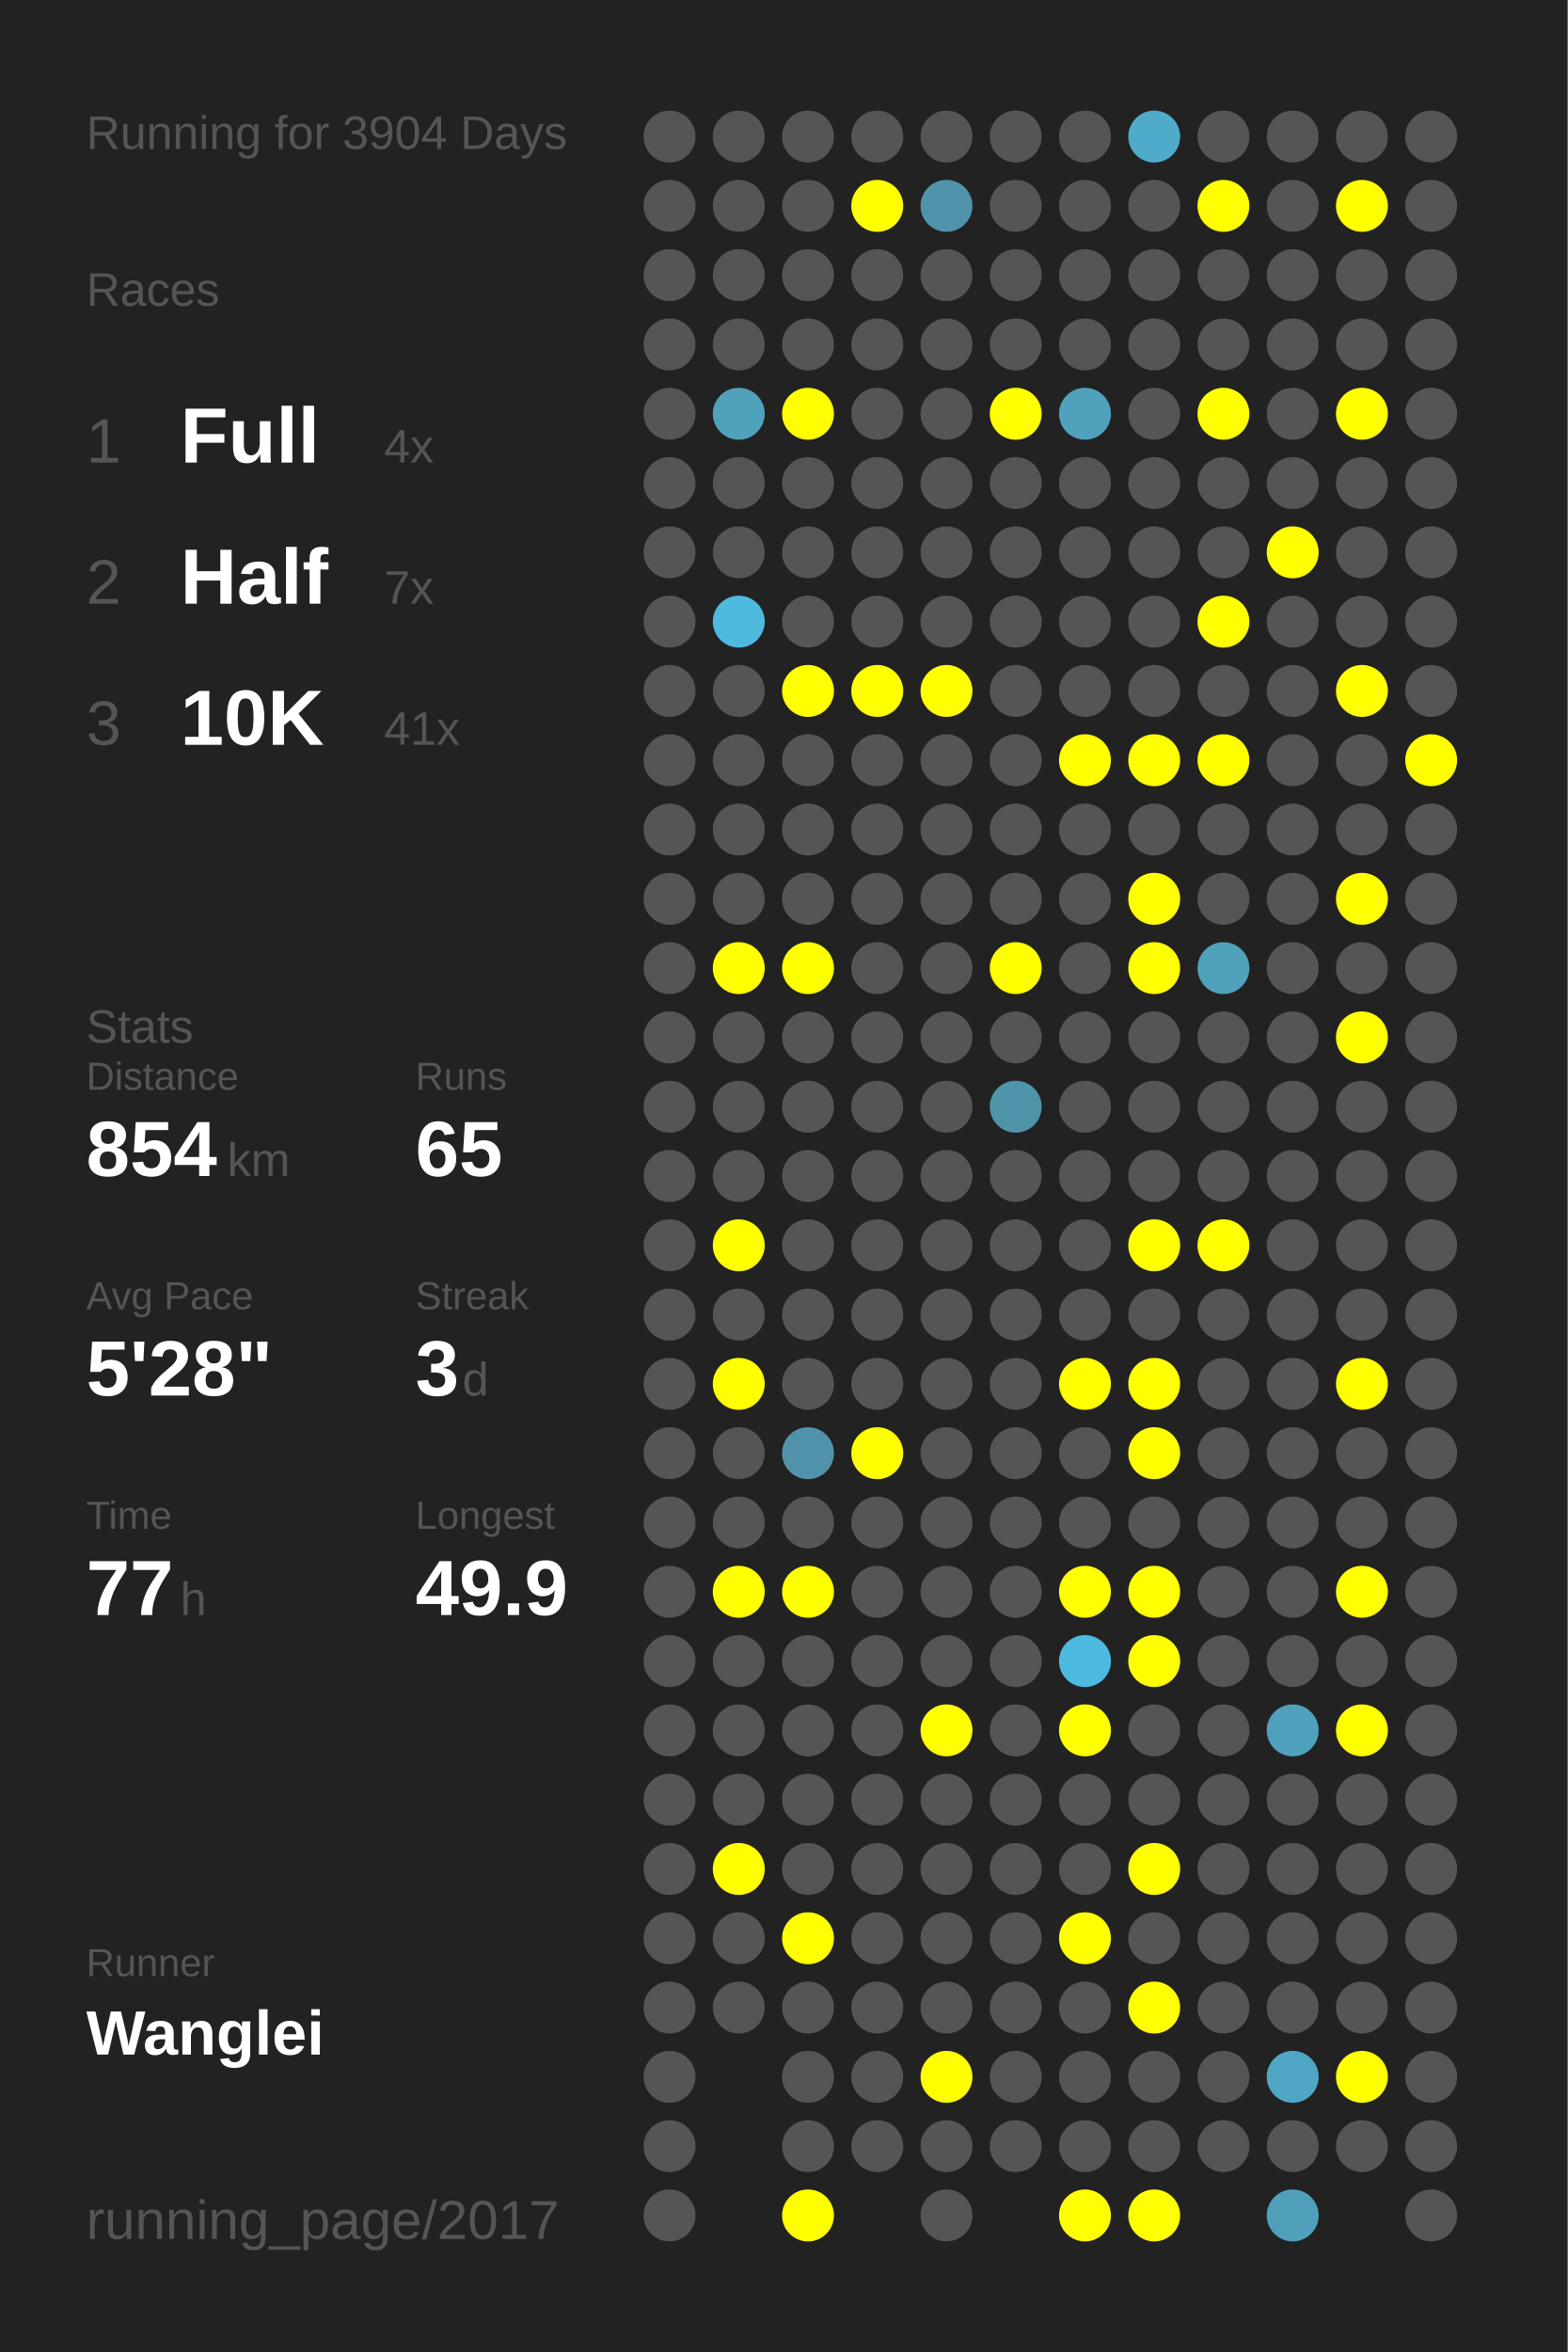
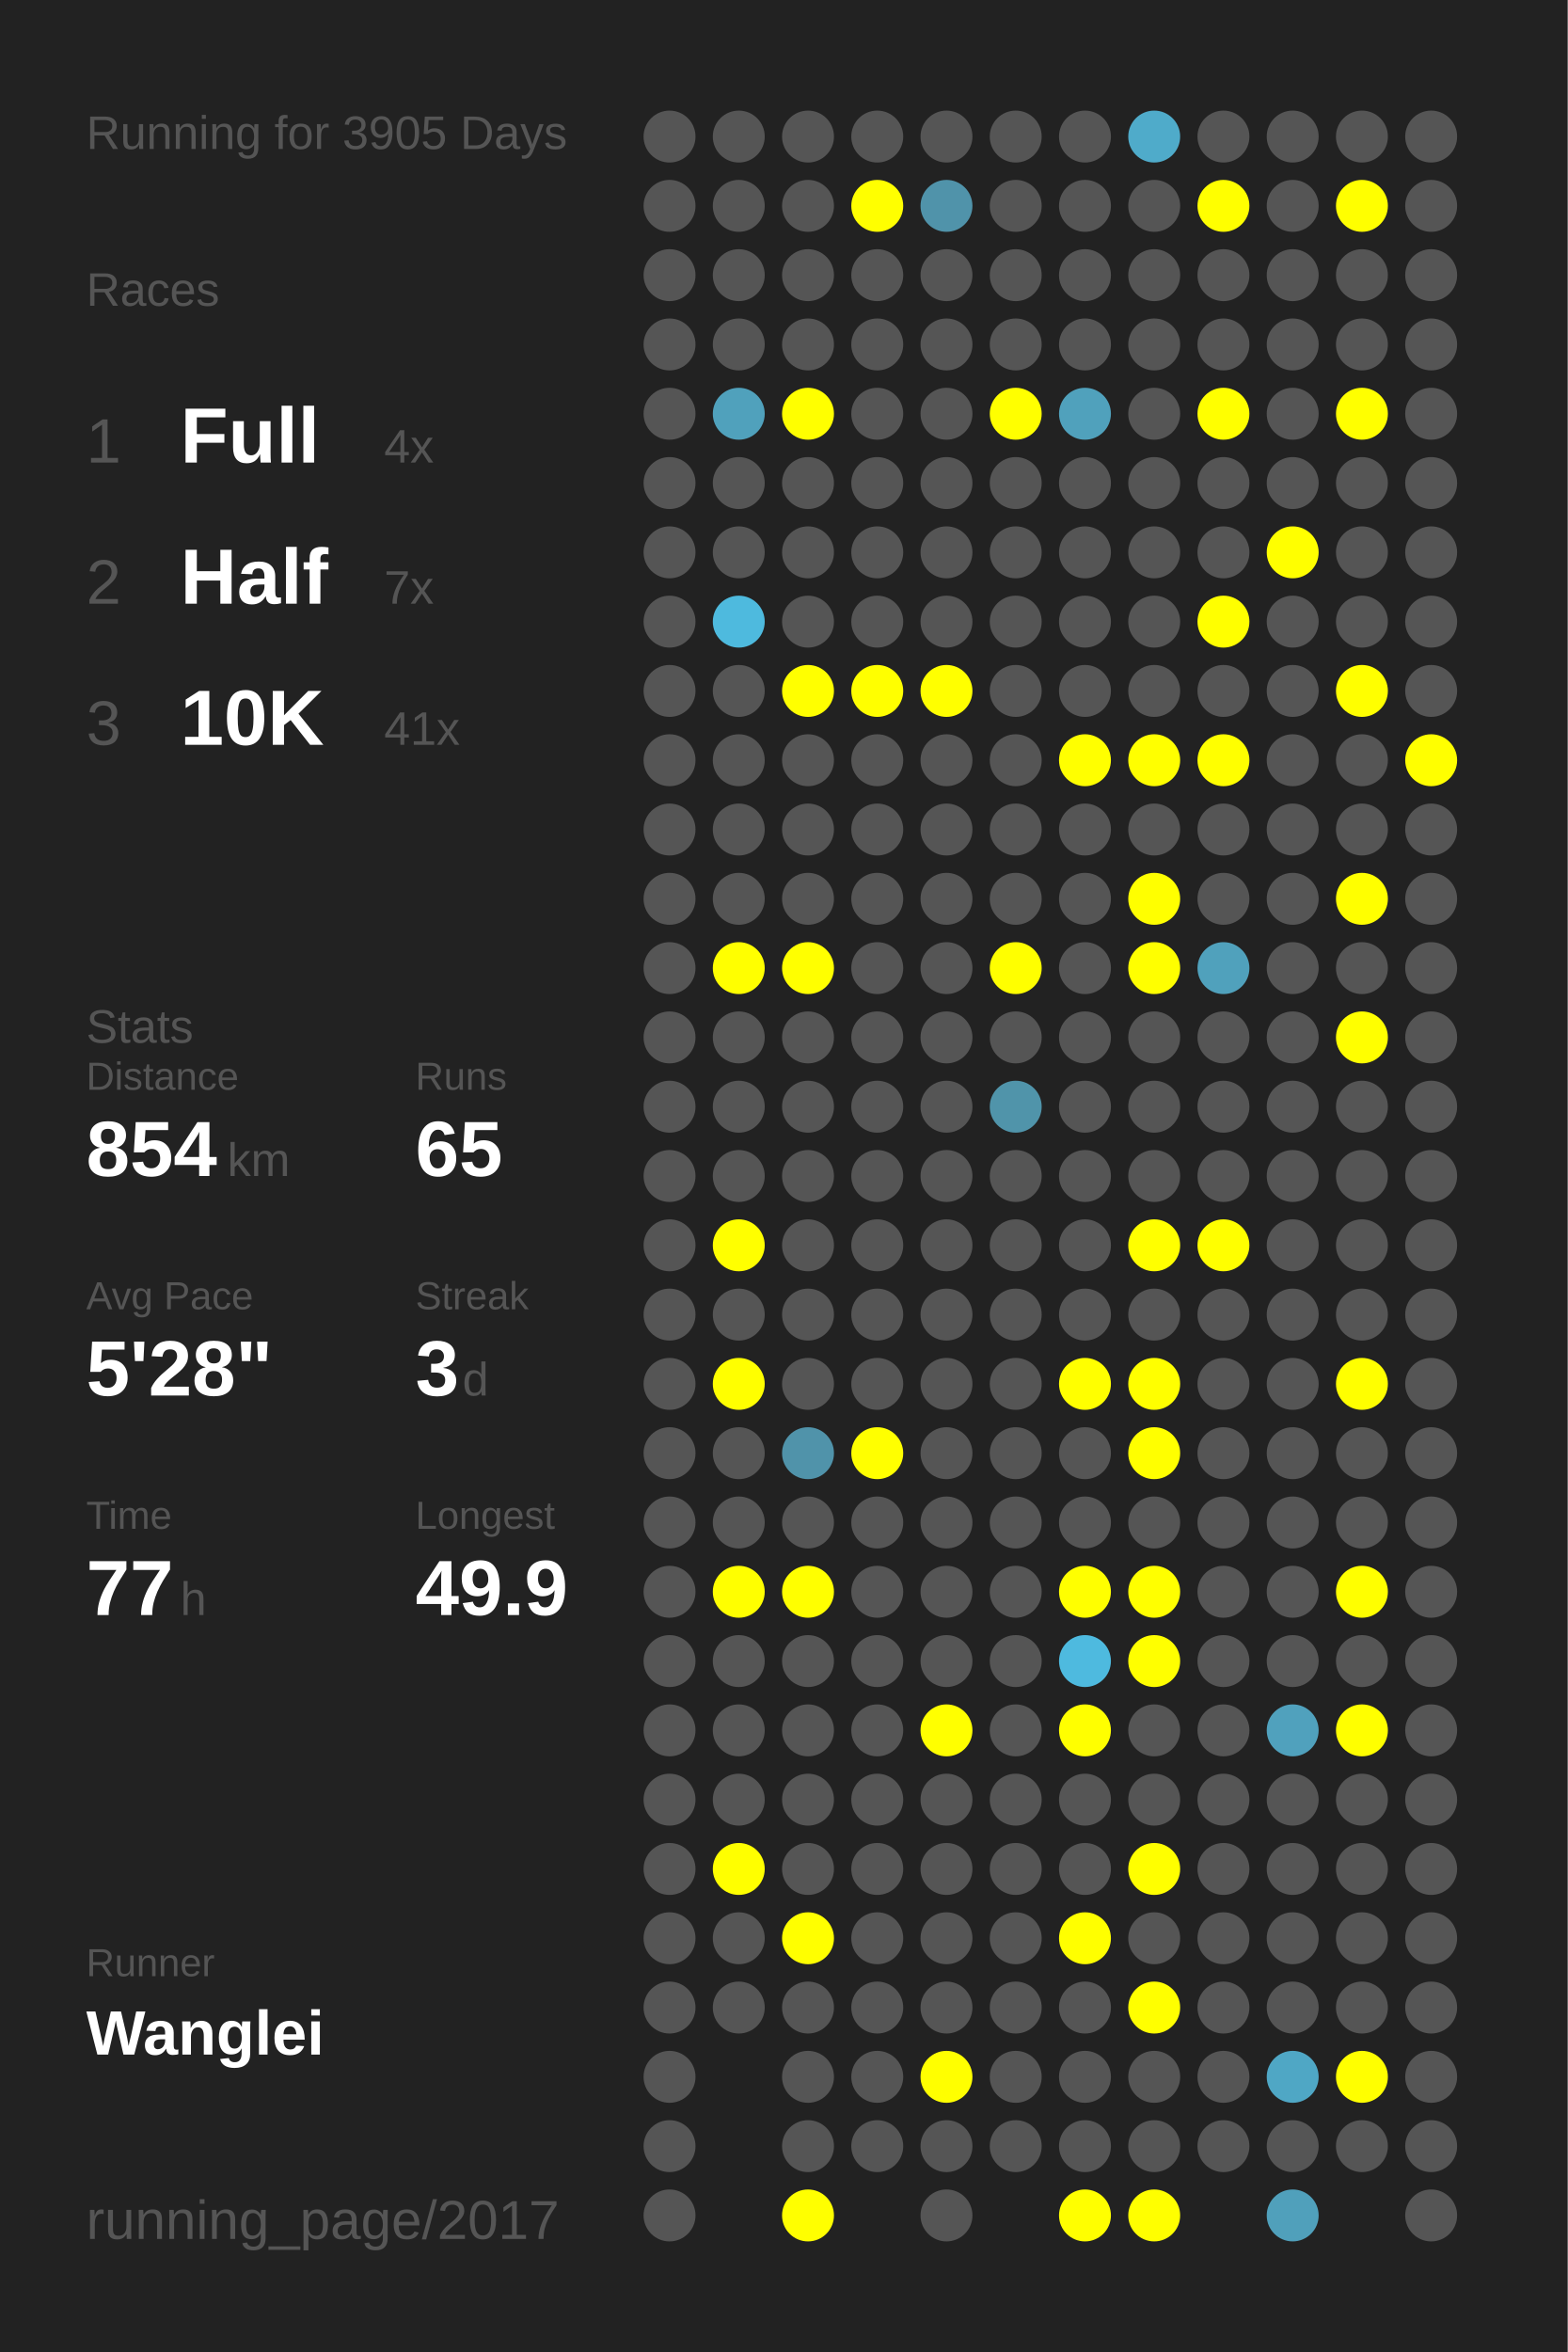
<svg xmlns="http://www.w3.org/2000/svg" baseProfile="full" height="300mm" version="1.1" viewBox="0,0,200,300" width="200mm">
  <defs />
  <rect fill="#222222" height="300" width="200" x="0" y="0" />
-   <text fill="#555555" style="font-size:6px; font-family:Arial;" x="11" y="19">Running for 3904 Days</text>
+   <text fill="#555555" style="font-size:6px; font-family:Arial;" x="11" y="19">Running for 3905 Days</text>
  <text fill="#555555" style="font-size:6px; font-family:Arial;" x="11" y="39">Races</text>
  <text fill="#555555" style="font-size:8px; font-family:Arial;" x="11" y="59">1</text>
  <text fill="#FFFFFF" style="font-size:10px; font-family:Arial; font-weight:bold;" x="23" y="59">Full</text>
  <text fill="#555555" style="font-size:6px; font-family:Arial;" x="49" y="59">4x</text>
  <text fill="#555555" style="font-size:8px; font-family:Arial;" x="11" y="77">2</text>
  <text fill="#FFFFFF" style="font-size:10px; font-family:Arial; font-weight:bold;" x="23" y="77">Half</text>
  <text fill="#555555" style="font-size:6px; font-family:Arial;" x="49" y="77">7x</text>
  <text fill="#555555" style="font-size:8px; font-family:Arial;" x="11" y="95">3</text>
  <text fill="#FFFFFF" style="font-size:10px; font-family:Arial; font-weight:bold;" x="23" y="95">10K</text>
  <text fill="#555555" style="font-size:6px; font-family:Arial;" x="49" y="95">41x</text>
  <text fill="#555555" style="font-size:6px; font-family:Arial;" x="11" y="133">Stats</text>
  <text fill="#555555" style="font-size:5px; font-family:Arial;" x="11" y="139">Distance</text>
  <text fill="#FFFFFF" style="font-size:10px; font-family:Arial; font-weight:bold;" x="11" y="150">854</text>
  <text fill="#555555" style="font-size:6px; font-family:Arial;" x="29" y="150">km</text>
  <text fill="#555555" style="font-size:5px; font-family:Arial;" x="53" y="139">Runs</text>
  <text fill="#FFFFFF" style="font-size:10px; font-family:Arial; font-weight:bold;" x="53" y="150">65</text>
  <text fill="#555555" style="font-size:5px; font-family:Arial;" x="11" y="167">Avg Pace</text>
  <text fill="#FFFFFF" style="font-size:10px; font-family:Arial; font-weight:bold;" x="11" y="178">5'28"</text>
  <text fill="#555555" style="font-size:5px; font-family:Arial;" x="53" y="167">Streak</text>
  <text fill="#FFFFFF" style="font-size:10px; font-family:Arial; font-weight:bold;" x="53" y="178">3</text>
  <text fill="#555555" style="font-size:6px; font-family:Arial;" x="59" y="178">d</text>
  <text fill="#555555" style="font-size:5px; font-family:Arial;" x="11" y="195">Time</text>
  <text fill="#FFFFFF" style="font-size:10px; font-family:Arial; font-weight:bold;" x="11" y="206">77</text>
  <text fill="#555555" style="font-size:6px; font-family:Arial;" x="23" y="206">h</text>
  <text fill="#555555" style="font-size:5px; font-family:Arial;" x="53" y="195">Longest</text>
  <text fill="#FFFFFF" style="font-size:10px; font-family:Arial; font-weight:bold;" x="53" y="206">49.9</text>
  <text fill="#555555" style="font-size:5px; font-family:Arial;" x="11" y="252.065">Runner</text>
  <text fill="#FFFFFF" style="font-size:8px; font-family:Arial; font-weight:bold;" x="11" y="262.065">Wanglei</text>
  <text fill="#555555" style="font-size:7px; font-family:Arial;" x="11" y="285.581">running_page/2017</text>
  <circle cx="85.417" cy="17.419" fill="#555555" r="3.312" />
  <circle cx="85.417" cy="26.258" fill="#555555" r="3.312" />
  <circle cx="85.417" cy="35.097" fill="#555555" r="3.312" />
  <circle cx="85.417" cy="43.935" fill="#555555" r="3.312" />
  <circle cx="85.417" cy="52.774" fill="#555555" r="3.312" />
  <circle cx="85.417" cy="61.613" fill="#555555" r="3.312" />
  <circle cx="85.417" cy="70.452" fill="#555555" r="3.312" />
  <circle cx="85.417" cy="79.29" fill="#555555" r="3.312" />
  <circle cx="85.417" cy="88.129" fill="#555555" r="3.312" />
  <circle cx="85.417" cy="96.968" fill="#555555" r="3.312" />
  <circle cx="85.417" cy="105.806" fill="#555555" r="3.312" />
  <circle cx="85.417" cy="114.645" fill="#555555" r="3.312" />
  <circle cx="85.417" cy="123.484" fill="#555555" r="3.312" />
  <circle cx="85.417" cy="132.323" fill="#555555" r="3.312" />
  <circle cx="85.417" cy="141.161" fill="#555555" r="3.312" />
  <circle cx="85.417" cy="150" fill="#555555" r="3.312" />
  <circle cx="85.417" cy="158.839" fill="#555555" r="3.312" />
  <circle cx="85.417" cy="167.677" fill="#555555" r="3.312" />
  <circle cx="85.417" cy="176.516" fill="#555555" r="3.312" />
  <circle cx="85.417" cy="185.355" fill="#555555" r="3.312" />
  <circle cx="85.417" cy="194.194" fill="#555555" r="3.312" />
  <circle cx="85.417" cy="203.032" fill="#555555" r="3.312" />
  <circle cx="85.417" cy="211.871" fill="#555555" r="3.312" />
  <circle cx="85.417" cy="220.71" fill="#555555" r="3.312" />
  <circle cx="85.417" cy="229.548" fill="#555555" r="3.312" />
  <circle cx="85.417" cy="238.387" fill="#555555" r="3.312" />
  <circle cx="85.417" cy="247.226" fill="#555555" r="3.312" />
  <circle cx="85.417" cy="256.065" fill="#555555" r="3.312" />
  <circle cx="85.417" cy="264.903" fill="#555555" r="3.312" />
  <circle cx="85.417" cy="273.742" fill="#555555" r="3.312" />
  <circle cx="85.417" cy="282.581" fill="#555555" r="3.312" />
  <circle cx="94.25" cy="17.419" fill="#555555" r="3.312" />
  <circle cx="94.25" cy="26.258" fill="#555555" r="3.312" />
  <circle cx="94.25" cy="35.097" fill="#555555" r="3.312" />
  <circle cx="94.25" cy="43.935" fill="#555555" r="3.312" />
  <circle cx="94.25" cy="52.774" fill="#50a1bc" r="3.312" />
  <circle cx="94.25" cy="61.613" fill="#555555" r="3.312" />
  <circle cx="94.25" cy="70.452" fill="#555555" r="3.312" />
  <circle cx="94.25" cy="79.29" fill="#4ebade" r="3.312" />
  <circle cx="94.25" cy="88.129" fill="#555555" r="3.312" />
  <circle cx="94.25" cy="96.968" fill="#555555" r="3.312" />
  <circle cx="94.25" cy="105.806" fill="#555555" r="3.312" />
  <circle cx="94.25" cy="114.645" fill="#555555" r="3.312" />
  <circle cx="94.25" cy="123.484" fill="#FFFF00" r="3.312" />
  <circle cx="94.25" cy="132.323" fill="#555555" r="3.312" />
  <circle cx="94.25" cy="141.161" fill="#555555" r="3.312" />
  <circle cx="94.25" cy="150" fill="#555555" r="3.312" />
  <circle cx="94.25" cy="158.839" fill="#FFFF00" r="3.312" />
  <circle cx="94.25" cy="167.677" fill="#555555" r="3.312" />
  <circle cx="94.25" cy="176.516" fill="#FFFF00" r="3.312" />
  <circle cx="94.25" cy="185.355" fill="#555555" r="3.312" />
  <circle cx="94.25" cy="194.194" fill="#555555" r="3.312" />
  <circle cx="94.25" cy="203.032" fill="#FFFF00" r="3.312" />
  <circle cx="94.25" cy="211.871" fill="#555555" r="3.312" />
  <circle cx="94.25" cy="220.71" fill="#555555" r="3.312" />
  <circle cx="94.25" cy="229.548" fill="#555555" r="3.312" />
  <circle cx="94.25" cy="238.387" fill="#FFFF00" r="3.312" />
  <circle cx="94.25" cy="247.226" fill="#555555" r="3.312" />
  <circle cx="94.25" cy="256.065" fill="#555555" r="3.312" />
  <circle cx="103.083" cy="17.419" fill="#555555" r="3.312" />
  <circle cx="103.083" cy="26.258" fill="#555555" r="3.312" />
  <circle cx="103.083" cy="35.097" fill="#555555" r="3.312" />
  <circle cx="103.083" cy="43.935" fill="#555555" r="3.312" />
  <circle cx="103.083" cy="52.774" fill="#FFFF00" r="3.312" />
  <circle cx="103.083" cy="61.613" fill="#555555" r="3.312" />
  <circle cx="103.083" cy="70.452" fill="#555555" r="3.312" />
  <circle cx="103.083" cy="79.29" fill="#555555" r="3.312" />
  <circle cx="103.083" cy="88.129" fill="#FFFF00" r="3.312" />
  <circle cx="103.083" cy="96.968" fill="#555555" r="3.312" />
  <circle cx="103.083" cy="105.806" fill="#555555" r="3.312" />
  <circle cx="103.083" cy="114.645" fill="#555555" r="3.312" />
  <circle cx="103.083" cy="123.484" fill="#FFFF00" r="3.312" />
  <circle cx="103.083" cy="132.323" fill="#555555" r="3.312" />
  <circle cx="103.083" cy="141.161" fill="#555555" r="3.312" />
  <circle cx="103.083" cy="150" fill="#555555" r="3.312" />
  <circle cx="103.083" cy="158.839" fill="#555555" r="3.312" />
  <circle cx="103.083" cy="167.677" fill="#555555" r="3.312" />
  <circle cx="103.083" cy="176.516" fill="#555555" r="3.312" />
  <circle cx="103.083" cy="185.355" fill="#5093aa" r="3.312" />
  <circle cx="103.083" cy="194.194" fill="#555555" r="3.312" />
  <circle cx="103.083" cy="203.032" fill="#FFFF00" r="3.312" />
  <circle cx="103.083" cy="211.871" fill="#555555" r="3.312" />
  <circle cx="103.083" cy="220.71" fill="#555555" r="3.312" />
  <circle cx="103.083" cy="229.548" fill="#555555" r="3.312" />
  <circle cx="103.083" cy="238.387" fill="#555555" r="3.312" />
  <circle cx="103.083" cy="247.226" fill="#FFFF00" r="3.312" />
  <circle cx="103.083" cy="256.065" fill="#555555" r="3.312" />
  <circle cx="103.083" cy="264.903" fill="#555555" r="3.312" />
  <circle cx="103.083" cy="273.742" fill="#555555" r="3.312" />
  <circle cx="103.083" cy="282.581" fill="#FFFF00" r="3.312" />
  <circle cx="111.917" cy="17.419" fill="#555555" r="3.312" />
  <circle cx="111.917" cy="26.258" fill="#FFFF00" r="3.312" />
  <circle cx="111.917" cy="35.097" fill="#555555" r="3.312" />
  <circle cx="111.917" cy="43.935" fill="#555555" r="3.312" />
  <circle cx="111.917" cy="52.774" fill="#555555" r="3.312" />
  <circle cx="111.917" cy="61.613" fill="#555555" r="3.312" />
  <circle cx="111.917" cy="70.452" fill="#555555" r="3.312" />
  <circle cx="111.917" cy="79.29" fill="#555555" r="3.312" />
  <circle cx="111.917" cy="88.129" fill="#FFFF00" r="3.312" />
  <circle cx="111.917" cy="96.968" fill="#555555" r="3.312" />
  <circle cx="111.917" cy="105.806" fill="#555555" r="3.312" />
  <circle cx="111.917" cy="114.645" fill="#555555" r="3.312" />
  <circle cx="111.917" cy="123.484" fill="#555555" r="3.312" />
  <circle cx="111.917" cy="132.323" fill="#555555" r="3.312" />
  <circle cx="111.917" cy="141.161" fill="#555555" r="3.312" />
  <circle cx="111.917" cy="150" fill="#555555" r="3.312" />
  <circle cx="111.917" cy="158.839" fill="#555555" r="3.312" />
  <circle cx="111.917" cy="167.677" fill="#555555" r="3.312" />
  <circle cx="111.917" cy="176.516" fill="#555555" r="3.312" />
  <circle cx="111.917" cy="185.355" fill="#FFFF00" r="3.312" />
  <circle cx="111.917" cy="194.194" fill="#555555" r="3.312" />
  <circle cx="111.917" cy="203.032" fill="#555555" r="3.312" />
  <circle cx="111.917" cy="211.871" fill="#555555" r="3.312" />
  <circle cx="111.917" cy="220.71" fill="#555555" r="3.312" />
  <circle cx="111.917" cy="229.548" fill="#555555" r="3.312" />
  <circle cx="111.917" cy="238.387" fill="#555555" r="3.312" />
  <circle cx="111.917" cy="247.226" fill="#555555" r="3.312" />
  <circle cx="111.917" cy="256.065" fill="#555555" r="3.312" />
  <circle cx="111.917" cy="264.903" fill="#555555" r="3.312" />
  <circle cx="111.917" cy="273.742" fill="#555555" r="3.312" />
  <circle cx="120.75" cy="17.419" fill="#555555" r="3.312" />
  <circle cx="120.75" cy="26.258" fill="#5093aa" r="3.312" />
  <circle cx="120.75" cy="35.097" fill="#555555" r="3.312" />
  <circle cx="120.75" cy="43.935" fill="#555555" r="3.312" />
  <circle cx="120.75" cy="52.774" fill="#555555" r="3.312" />
  <circle cx="120.75" cy="61.613" fill="#555555" r="3.312" />
  <circle cx="120.75" cy="70.452" fill="#555555" r="3.312" />
  <circle cx="120.75" cy="79.29" fill="#555555" r="3.312" />
  <circle cx="120.75" cy="88.129" fill="#FFFF00" r="3.312" />
  <circle cx="120.75" cy="96.968" fill="#555555" r="3.312" />
  <circle cx="120.75" cy="105.806" fill="#555555" r="3.312" />
  <circle cx="120.75" cy="114.645" fill="#555555" r="3.312" />
  <circle cx="120.75" cy="123.484" fill="#555555" r="3.312" />
  <circle cx="120.75" cy="132.323" fill="#555555" r="3.312" />
  <circle cx="120.75" cy="141.161" fill="#555555" r="3.312" />
  <circle cx="120.75" cy="150" fill="#555555" r="3.312" />
  <circle cx="120.75" cy="158.839" fill="#555555" r="3.312" />
  <circle cx="120.75" cy="167.677" fill="#555555" r="3.312" />
  <circle cx="120.75" cy="176.516" fill="#555555" r="3.312" />
  <circle cx="120.75" cy="185.355" fill="#555555" r="3.312" />
  <circle cx="120.75" cy="194.194" fill="#555555" r="3.312" />
  <circle cx="120.75" cy="203.032" fill="#555555" r="3.312" />
  <circle cx="120.75" cy="211.871" fill="#555555" r="3.312" />
  <circle cx="120.75" cy="220.71" fill="#FFFF00" r="3.312" />
  <circle cx="120.75" cy="229.548" fill="#555555" r="3.312" />
  <circle cx="120.75" cy="238.387" fill="#555555" r="3.312" />
  <circle cx="120.75" cy="247.226" fill="#555555" r="3.312" />
  <circle cx="120.75" cy="256.065" fill="#555555" r="3.312" />
  <circle cx="120.75" cy="264.903" fill="#FFFF00" r="3.312" />
  <circle cx="120.75" cy="273.742" fill="#555555" r="3.312" />
  <circle cx="120.75" cy="282.581" fill="#555555" r="3.312" />
  <circle cx="129.583" cy="17.419" fill="#555555" r="3.312" />
  <circle cx="129.583" cy="26.258" fill="#555555" r="3.312" />
  <circle cx="129.583" cy="35.097" fill="#555555" r="3.312" />
  <circle cx="129.583" cy="43.935" fill="#555555" r="3.312" />
  <circle cx="129.583" cy="52.774" fill="#FFFF00" r="3.312" />
  <circle cx="129.583" cy="61.613" fill="#555555" r="3.312" />
  <circle cx="129.583" cy="70.452" fill="#555555" r="3.312" />
  <circle cx="129.583" cy="79.29" fill="#555555" r="3.312" />
  <circle cx="129.583" cy="88.129" fill="#555555" r="3.312" />
  <circle cx="129.583" cy="96.968" fill="#555555" r="3.312" />
  <circle cx="129.583" cy="105.806" fill="#555555" r="3.312" />
  <circle cx="129.583" cy="114.645" fill="#555555" r="3.312" />
  <circle cx="129.583" cy="123.484" fill="#FFFF00" r="3.312" />
  <circle cx="129.583" cy="132.323" fill="#555555" r="3.312" />
  <circle cx="129.583" cy="141.161" fill="#5094aa" r="3.312" />
  <circle cx="129.583" cy="150" fill="#555555" r="3.312" />
  <circle cx="129.583" cy="158.839" fill="#555555" r="3.312" />
  <circle cx="129.583" cy="167.677" fill="#555555" r="3.312" />
  <circle cx="129.583" cy="176.516" fill="#555555" r="3.312" />
  <circle cx="129.583" cy="185.355" fill="#555555" r="3.312" />
  <circle cx="129.583" cy="194.194" fill="#555555" r="3.312" />
  <circle cx="129.583" cy="203.032" fill="#555555" r="3.312" />
  <circle cx="129.583" cy="211.871" fill="#555555" r="3.312" />
  <circle cx="129.583" cy="220.71" fill="#555555" r="3.312" />
  <circle cx="129.583" cy="229.548" fill="#555555" r="3.312" />
  <circle cx="129.583" cy="238.387" fill="#555555" r="3.312" />
  <circle cx="129.583" cy="247.226" fill="#555555" r="3.312" />
  <circle cx="129.583" cy="256.065" fill="#555555" r="3.312" />
  <circle cx="129.583" cy="264.903" fill="#555555" r="3.312" />
  <circle cx="129.583" cy="273.742" fill="#555555" r="3.312" />
  <circle cx="138.417" cy="17.419" fill="#555555" r="3.312" />
  <circle cx="138.417" cy="26.258" fill="#555555" r="3.312" />
  <circle cx="138.417" cy="35.097" fill="#555555" r="3.312" />
  <circle cx="138.417" cy="43.935" fill="#555555" r="3.312" />
  <circle cx="138.417" cy="52.774" fill="#50a1bc" r="3.312" />
  <circle cx="138.417" cy="61.613" fill="#555555" r="3.312" />
  <circle cx="138.417" cy="70.452" fill="#555555" r="3.312" />
  <circle cx="138.417" cy="79.29" fill="#555555" r="3.312" />
  <circle cx="138.417" cy="88.129" fill="#555555" r="3.312" />
  <circle cx="138.417" cy="96.968" fill="#FFFF00" r="3.312" />
  <circle cx="138.417" cy="105.806" fill="#555555" r="3.312" />
  <circle cx="138.417" cy="114.645" fill="#555555" r="3.312" />
  <circle cx="138.417" cy="123.484" fill="#555555" r="3.312" />
  <circle cx="138.417" cy="132.323" fill="#555555" r="3.312" />
  <circle cx="138.417" cy="141.161" fill="#555555" r="3.312" />
  <circle cx="138.417" cy="150" fill="#555555" r="3.312" />
  <circle cx="138.417" cy="158.839" fill="#555555" r="3.312" />
  <circle cx="138.417" cy="167.677" fill="#555555" r="3.312" />
  <circle cx="138.417" cy="176.516" fill="#FFFF00" r="3.312" />
  <circle cx="138.417" cy="185.355" fill="#555555" r="3.312" />
  <circle cx="138.417" cy="194.194" fill="#555555" r="3.312" />
  <circle cx="138.417" cy="203.032" fill="#FFFF00" r="3.312" />
  <circle cx="138.417" cy="211.871" fill="#4ebadf" r="3.312" />
  <circle cx="138.417" cy="220.71" fill="#FFFF00" r="3.312" />
  <circle cx="138.417" cy="229.548" fill="#555555" r="3.312" />
  <circle cx="138.417" cy="238.387" fill="#555555" r="3.312" />
  <circle cx="138.417" cy="247.226" fill="#FFFF00" r="3.312" />
  <circle cx="138.417" cy="256.065" fill="#555555" r="3.312" />
  <circle cx="138.417" cy="264.903" fill="#555555" r="3.312" />
  <circle cx="138.417" cy="273.742" fill="#555555" r="3.312" />
  <circle cx="138.417" cy="282.581" fill="#FFFF00" r="3.312" />
  <circle cx="147.25" cy="17.419" fill="#4fabca" r="3.312" />
  <circle cx="147.25" cy="26.258" fill="#555555" r="3.312" />
  <circle cx="147.25" cy="35.097" fill="#555555" r="3.312" />
  <circle cx="147.25" cy="43.935" fill="#555555" r="3.312" />
  <circle cx="147.25" cy="52.774" fill="#555555" r="3.312" />
  <circle cx="147.25" cy="61.613" fill="#555555" r="3.312" />
  <circle cx="147.25" cy="70.452" fill="#555555" r="3.312" />
  <circle cx="147.25" cy="79.29" fill="#555555" r="3.312" />
  <circle cx="147.25" cy="88.129" fill="#555555" r="3.312" />
  <circle cx="147.25" cy="96.968" fill="#FFFF00" r="3.312" />
  <circle cx="147.25" cy="105.806" fill="#555555" r="3.312" />
  <circle cx="147.25" cy="114.645" fill="#FFFF00" r="3.312" />
  <circle cx="147.25" cy="123.484" fill="#FFFF00" r="3.312" />
  <circle cx="147.25" cy="132.323" fill="#555555" r="3.312" />
  <circle cx="147.25" cy="141.161" fill="#555555" r="3.312" />
  <circle cx="147.25" cy="150" fill="#555555" r="3.312" />
  <circle cx="147.25" cy="158.839" fill="#FFFF00" r="3.312" />
  <circle cx="147.25" cy="167.677" fill="#555555" r="3.312" />
  <circle cx="147.25" cy="176.516" fill="#FFFF00" r="3.312" />
  <circle cx="147.25" cy="185.355" fill="#FFFF00" r="3.312" />
  <circle cx="147.25" cy="194.194" fill="#555555" r="3.312" />
  <circle cx="147.25" cy="203.032" fill="#FFFF00" r="3.312" />
  <circle cx="147.25" cy="211.871" fill="#FFFF00" r="3.312" />
  <circle cx="147.25" cy="220.71" fill="#555555" r="3.312" />
  <circle cx="147.25" cy="229.548" fill="#555555" r="3.312" />
  <circle cx="147.25" cy="238.387" fill="#FFFF00" r="3.312" />
  <circle cx="147.25" cy="247.226" fill="#555555" r="3.312" />
  <circle cx="147.25" cy="256.065" fill="#FFFF00" r="3.312" />
  <circle cx="147.25" cy="264.903" fill="#555555" r="3.312" />
  <circle cx="147.25" cy="273.742" fill="#555555" r="3.312" />
  <circle cx="147.25" cy="282.581" fill="#FFFF00" r="3.312" />
  <circle cx="156.083" cy="17.419" fill="#555555" r="3.312" />
  <circle cx="156.083" cy="26.258" fill="#FFFF00" r="3.312" />
  <circle cx="156.083" cy="35.097" fill="#555555" r="3.312" />
  <circle cx="156.083" cy="43.935" fill="#555555" r="3.312" />
  <circle cx="156.083" cy="52.774" fill="#FFFF00" r="3.312" />
  <circle cx="156.083" cy="61.613" fill="#555555" r="3.312" />
  <circle cx="156.083" cy="70.452" fill="#555555" r="3.312" />
  <circle cx="156.083" cy="79.29" fill="#FFFF00" r="3.312" />
  <circle cx="156.083" cy="88.129" fill="#555555" r="3.312" />
  <circle cx="156.083" cy="96.968" fill="#FFFF00" r="3.312" />
  <circle cx="156.083" cy="105.806" fill="#555555" r="3.312" />
  <circle cx="156.083" cy="114.645" fill="#555555" r="3.312" />
  <circle cx="156.083" cy="123.484" fill="#50a1bc" r="3.312" />
  <circle cx="156.083" cy="132.323" fill="#555555" r="3.312" />
  <circle cx="156.083" cy="141.161" fill="#555555" r="3.312" />
  <circle cx="156.083" cy="150" fill="#555555" r="3.312" />
  <circle cx="156.083" cy="158.839" fill="#FFFF00" r="3.312" />
  <circle cx="156.083" cy="167.677" fill="#555555" r="3.312" />
  <circle cx="156.083" cy="176.516" fill="#555555" r="3.312" />
  <circle cx="156.083" cy="185.355" fill="#555555" r="3.312" />
  <circle cx="156.083" cy="194.194" fill="#555555" r="3.312" />
  <circle cx="156.083" cy="203.032" fill="#555555" r="3.312" />
  <circle cx="156.083" cy="211.871" fill="#555555" r="3.312" />
  <circle cx="156.083" cy="220.71" fill="#555555" r="3.312" />
  <circle cx="156.083" cy="229.548" fill="#555555" r="3.312" />
  <circle cx="156.083" cy="238.387" fill="#555555" r="3.312" />
  <circle cx="156.083" cy="247.226" fill="#555555" r="3.312" />
  <circle cx="156.083" cy="256.065" fill="#555555" r="3.312" />
  <circle cx="156.083" cy="264.903" fill="#555555" r="3.312" />
  <circle cx="156.083" cy="273.742" fill="#555555" r="3.312" />
  <circle cx="164.917" cy="17.419" fill="#555555" r="3.312" />
  <circle cx="164.917" cy="26.258" fill="#555555" r="3.312" />
  <circle cx="164.917" cy="35.097" fill="#555555" r="3.312" />
  <circle cx="164.917" cy="43.935" fill="#555555" r="3.312" />
  <circle cx="164.917" cy="52.774" fill="#555555" r="3.312" />
  <circle cx="164.917" cy="61.613" fill="#555555" r="3.312" />
  <circle cx="164.917" cy="70.452" fill="#FFFF00" r="3.312" />
  <circle cx="164.917" cy="79.29" fill="#555555" r="3.312" />
  <circle cx="164.917" cy="88.129" fill="#555555" r="3.312" />
  <circle cx="164.917" cy="96.968" fill="#555555" r="3.312" />
  <circle cx="164.917" cy="105.806" fill="#555555" r="3.312" />
  <circle cx="164.917" cy="114.645" fill="#555555" r="3.312" />
  <circle cx="164.917" cy="123.484" fill="#555555" r="3.312" />
  <circle cx="164.917" cy="132.323" fill="#555555" r="3.312" />
  <circle cx="164.917" cy="141.161" fill="#555555" r="3.312" />
  <circle cx="164.917" cy="150" fill="#555555" r="3.312" />
  <circle cx="164.917" cy="158.839" fill="#555555" r="3.312" />
  <circle cx="164.917" cy="167.677" fill="#555555" r="3.312" />
  <circle cx="164.917" cy="176.516" fill="#555555" r="3.312" />
  <circle cx="164.917" cy="185.355" fill="#555555" r="3.312" />
  <circle cx="164.917" cy="194.194" fill="#555555" r="3.312" />
  <circle cx="164.917" cy="203.032" fill="#555555" r="3.312" />
  <circle cx="164.917" cy="211.871" fill="#555555" r="3.312" />
  <circle cx="164.917" cy="220.71" fill="#50a1bd" r="3.312" />
  <circle cx="164.917" cy="229.548" fill="#555555" r="3.312" />
  <circle cx="164.917" cy="238.387" fill="#555555" r="3.312" />
  <circle cx="164.917" cy="247.226" fill="#555555" r="3.312" />
  <circle cx="164.917" cy="256.065" fill="#555555" r="3.312" />
  <circle cx="164.917" cy="264.903" fill="#4fa7c5" r="3.312" />
  <circle cx="164.917" cy="273.742" fill="#555555" r="3.312" />
  <circle cx="164.917" cy="282.581" fill="#50a0bb" r="3.312" />
  <circle cx="173.75" cy="17.419" fill="#555555" r="3.312" />
  <circle cx="173.75" cy="26.258" fill="#FFFF00" r="3.312" />
  <circle cx="173.75" cy="35.097" fill="#555555" r="3.312" />
  <circle cx="173.75" cy="43.935" fill="#555555" r="3.312" />
  <circle cx="173.75" cy="52.774" fill="#FFFF00" r="3.312" />
  <circle cx="173.75" cy="61.613" fill="#555555" r="3.312" />
  <circle cx="173.75" cy="70.452" fill="#555555" r="3.312" />
  <circle cx="173.75" cy="79.29" fill="#555555" r="3.312" />
  <circle cx="173.75" cy="88.129" fill="#FFFF00" r="3.312" />
  <circle cx="173.75" cy="96.968" fill="#555555" r="3.312" />
  <circle cx="173.75" cy="105.806" fill="#555555" r="3.312" />
  <circle cx="173.75" cy="114.645" fill="#FFFF00" r="3.312" />
  <circle cx="173.75" cy="123.484" fill="#555555" r="3.312" />
  <circle cx="173.75" cy="132.323" fill="#FFFF00" r="3.312" />
  <circle cx="173.75" cy="141.161" fill="#555555" r="3.312" />
  <circle cx="173.75" cy="150" fill="#555555" r="3.312" />
  <circle cx="173.75" cy="158.839" fill="#555555" r="3.312" />
  <circle cx="173.75" cy="167.677" fill="#555555" r="3.312" />
  <circle cx="173.75" cy="176.516" fill="#FFFF00" r="3.312" />
  <circle cx="173.75" cy="185.355" fill="#555555" r="3.312" />
  <circle cx="173.75" cy="194.194" fill="#555555" r="3.312" />
  <circle cx="173.75" cy="203.032" fill="#FFFF00" r="3.312" />
  <circle cx="173.75" cy="211.871" fill="#555555" r="3.312" />
  <circle cx="173.75" cy="220.71" fill="#FFFF00" r="3.312" />
  <circle cx="173.75" cy="229.548" fill="#555555" r="3.312" />
  <circle cx="173.75" cy="238.387" fill="#555555" r="3.312" />
  <circle cx="173.75" cy="247.226" fill="#555555" r="3.312" />
  <circle cx="173.75" cy="256.065" fill="#555555" r="3.312" />
  <circle cx="173.75" cy="264.903" fill="#FFFF00" r="3.312" />
  <circle cx="173.75" cy="273.742" fill="#555555" r="3.312" />
  <circle cx="182.583" cy="17.419" fill="#555555" r="3.312" />
  <circle cx="182.583" cy="26.258" fill="#555555" r="3.312" />
  <circle cx="182.583" cy="35.097" fill="#555555" r="3.312" />
  <circle cx="182.583" cy="43.935" fill="#555555" r="3.312" />
  <circle cx="182.583" cy="52.774" fill="#555555" r="3.312" />
  <circle cx="182.583" cy="61.613" fill="#555555" r="3.312" />
  <circle cx="182.583" cy="70.452" fill="#555555" r="3.312" />
  <circle cx="182.583" cy="79.29" fill="#555555" r="3.312" />
  <circle cx="182.583" cy="88.129" fill="#555555" r="3.312" />
  <circle cx="182.583" cy="96.968" fill="#FFFF00" r="3.312" />
  <circle cx="182.583" cy="105.806" fill="#555555" r="3.312" />
  <circle cx="182.583" cy="114.645" fill="#555555" r="3.312" />
  <circle cx="182.583" cy="123.484" fill="#555555" r="3.312" />
  <circle cx="182.583" cy="132.323" fill="#555555" r="3.312" />
  <circle cx="182.583" cy="141.161" fill="#555555" r="3.312" />
  <circle cx="182.583" cy="150" fill="#555555" r="3.312" />
  <circle cx="182.583" cy="158.839" fill="#555555" r="3.312" />
  <circle cx="182.583" cy="167.677" fill="#555555" r="3.312" />
  <circle cx="182.583" cy="176.516" fill="#555555" r="3.312" />
  <circle cx="182.583" cy="185.355" fill="#555555" r="3.312" />
  <circle cx="182.583" cy="194.194" fill="#555555" r="3.312" />
  <circle cx="182.583" cy="203.032" fill="#555555" r="3.312" />
  <circle cx="182.583" cy="211.871" fill="#555555" r="3.312" />
  <circle cx="182.583" cy="220.71" fill="#555555" r="3.312" />
  <circle cx="182.583" cy="229.548" fill="#555555" r="3.312" />
  <circle cx="182.583" cy="238.387" fill="#555555" r="3.312" />
  <circle cx="182.583" cy="247.226" fill="#555555" r="3.312" />
  <circle cx="182.583" cy="256.065" fill="#555555" r="3.312" />
  <circle cx="182.583" cy="264.903" fill="#555555" r="3.312" />
  <circle cx="182.583" cy="273.742" fill="#555555" r="3.312" />
  <circle cx="182.583" cy="282.581" fill="#555555" r="3.312" />
</svg>
